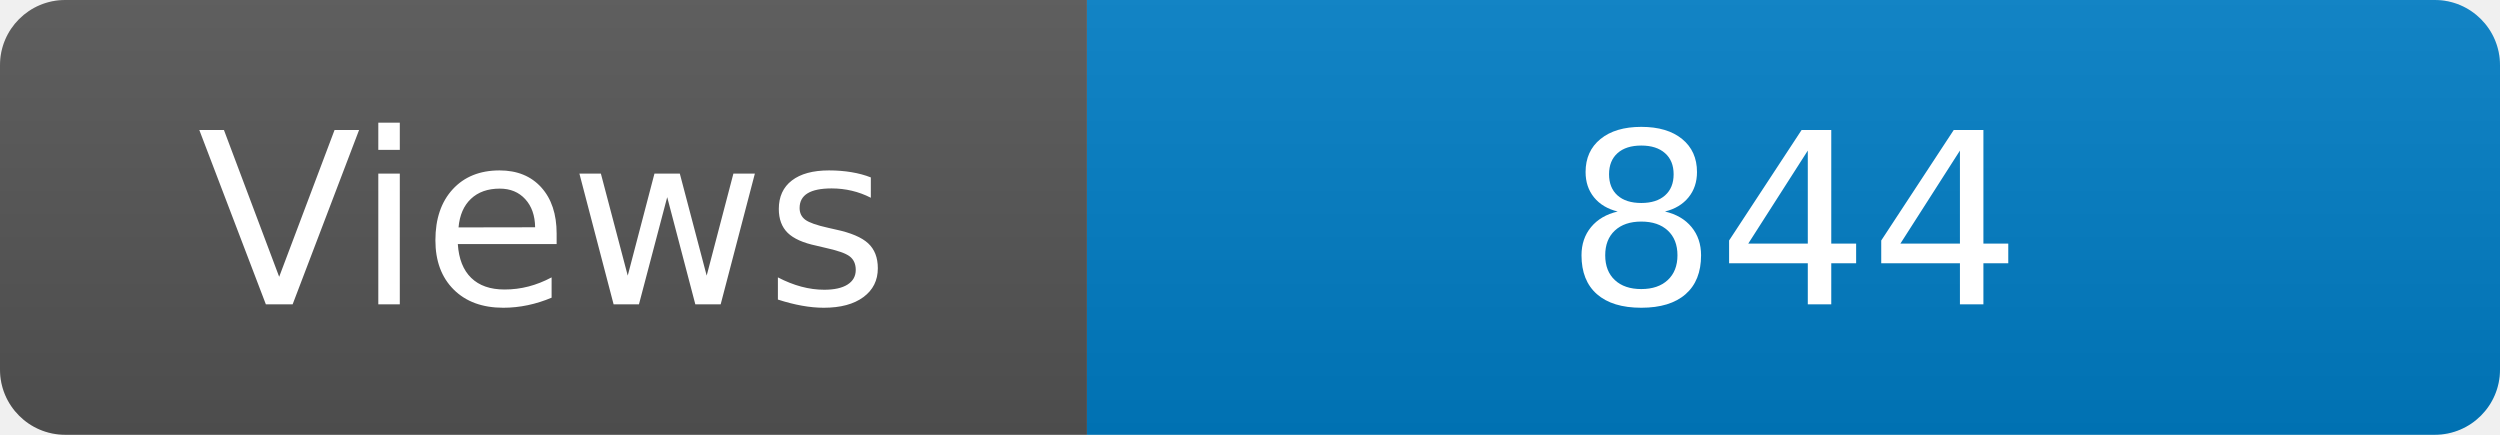
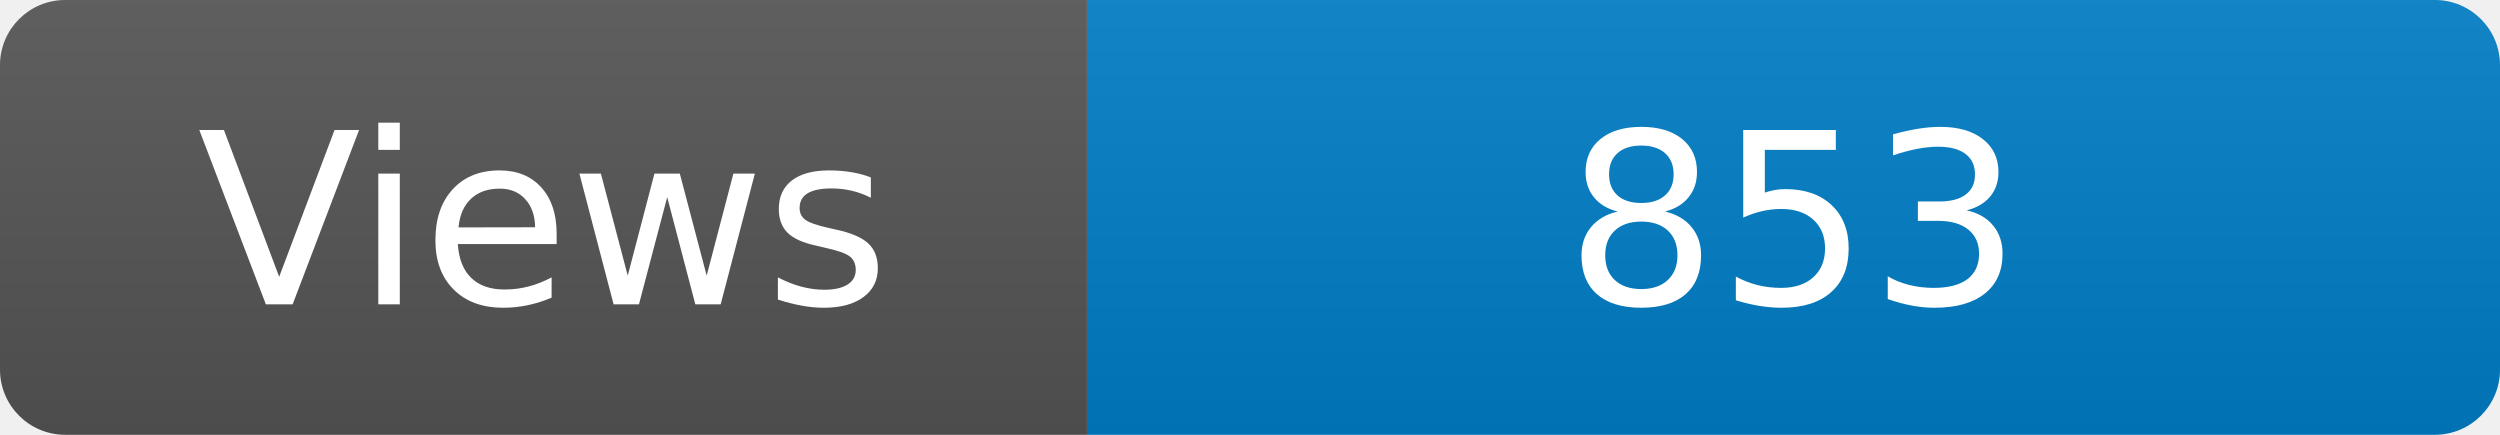
<svg xmlns="http://www.w3.org/2000/svg" width="115" height="20" role="img" aria-label="Maintained?: yes">
  <linearGradient id="s" x2="0" y2="100%">
    <stop offset="0" stop-color="#bbb" stop-opacity=".1" />
    <stop offset="1" stop-opacity=".1" />
  </linearGradient>
  <clipPath id="r">
    <rect width="115" height="20" rx="3" fill="#fff" />
  </clipPath>
  <g clip-path="url(#r)">
    <rect width="50" height="20" fill="#555" />
    <rect x="50" width="160" height="20" fill="#007ec6" />
    <rect width="115" height="20" fill="url(#s)" />
  </g>
  <g fill="#fff" text-anchor="middle" font-family="Verdana,Geneva,DejaVu Sans,sans-serif" font-size="110">
    <text x="250" y="140" transform="scale(.1)" fill="#fff">Views</text>
-     <text x="825" y="140" transform="scale(.1)" fill="#fff">844</text>
+     <text x="825" y="140" transform="scale(.1)" fill="#fff">853</text>
  </g>
</svg>
